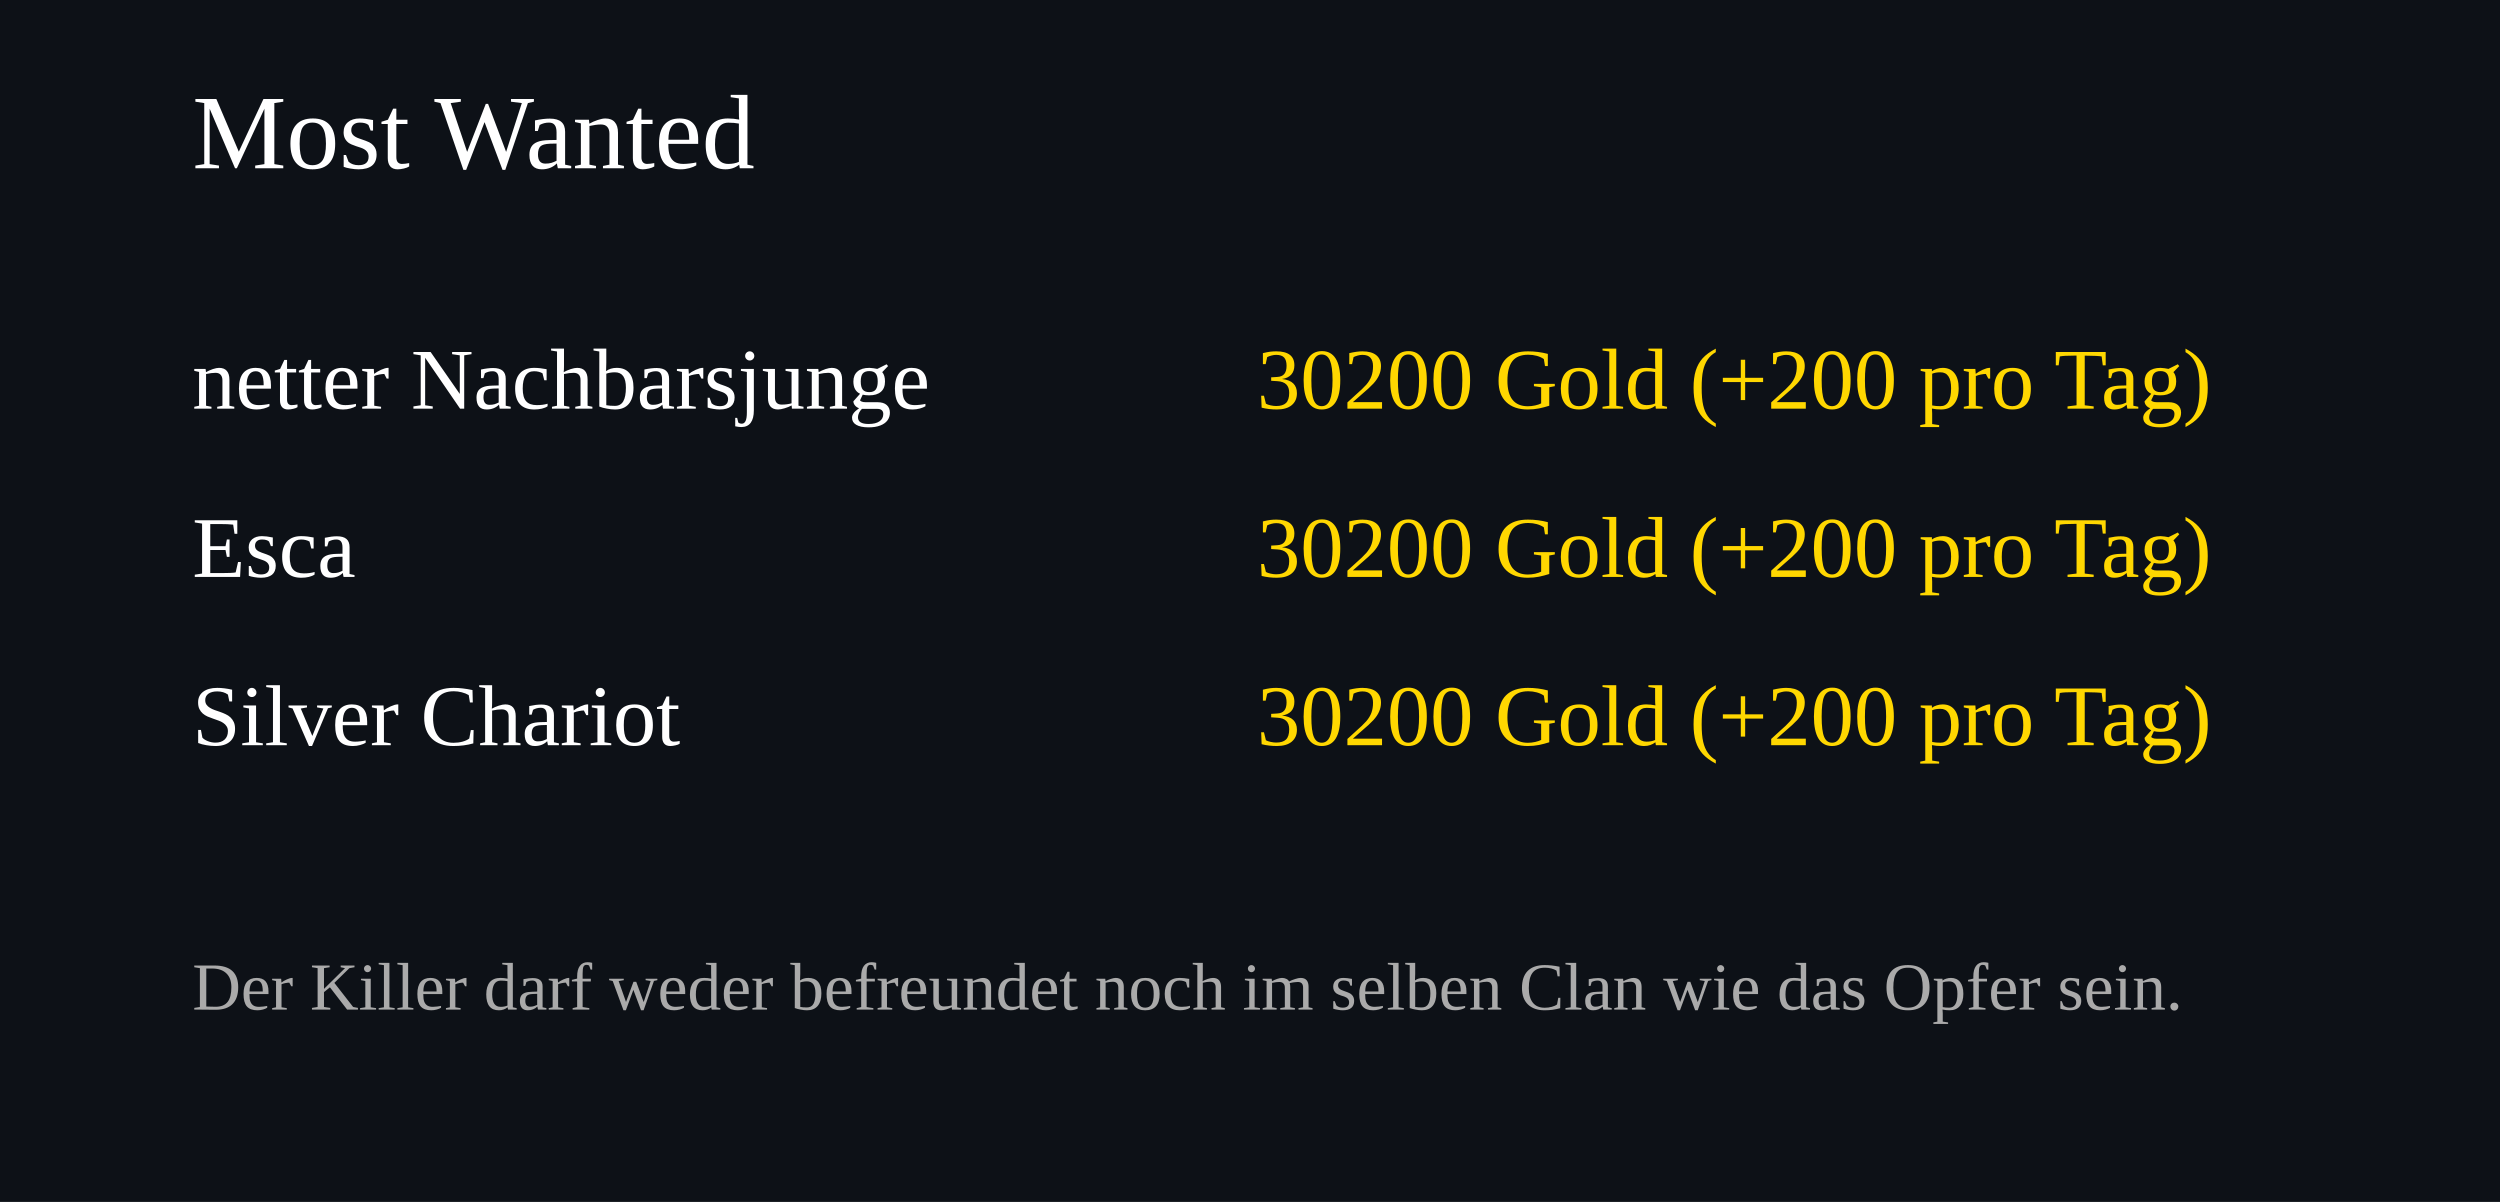
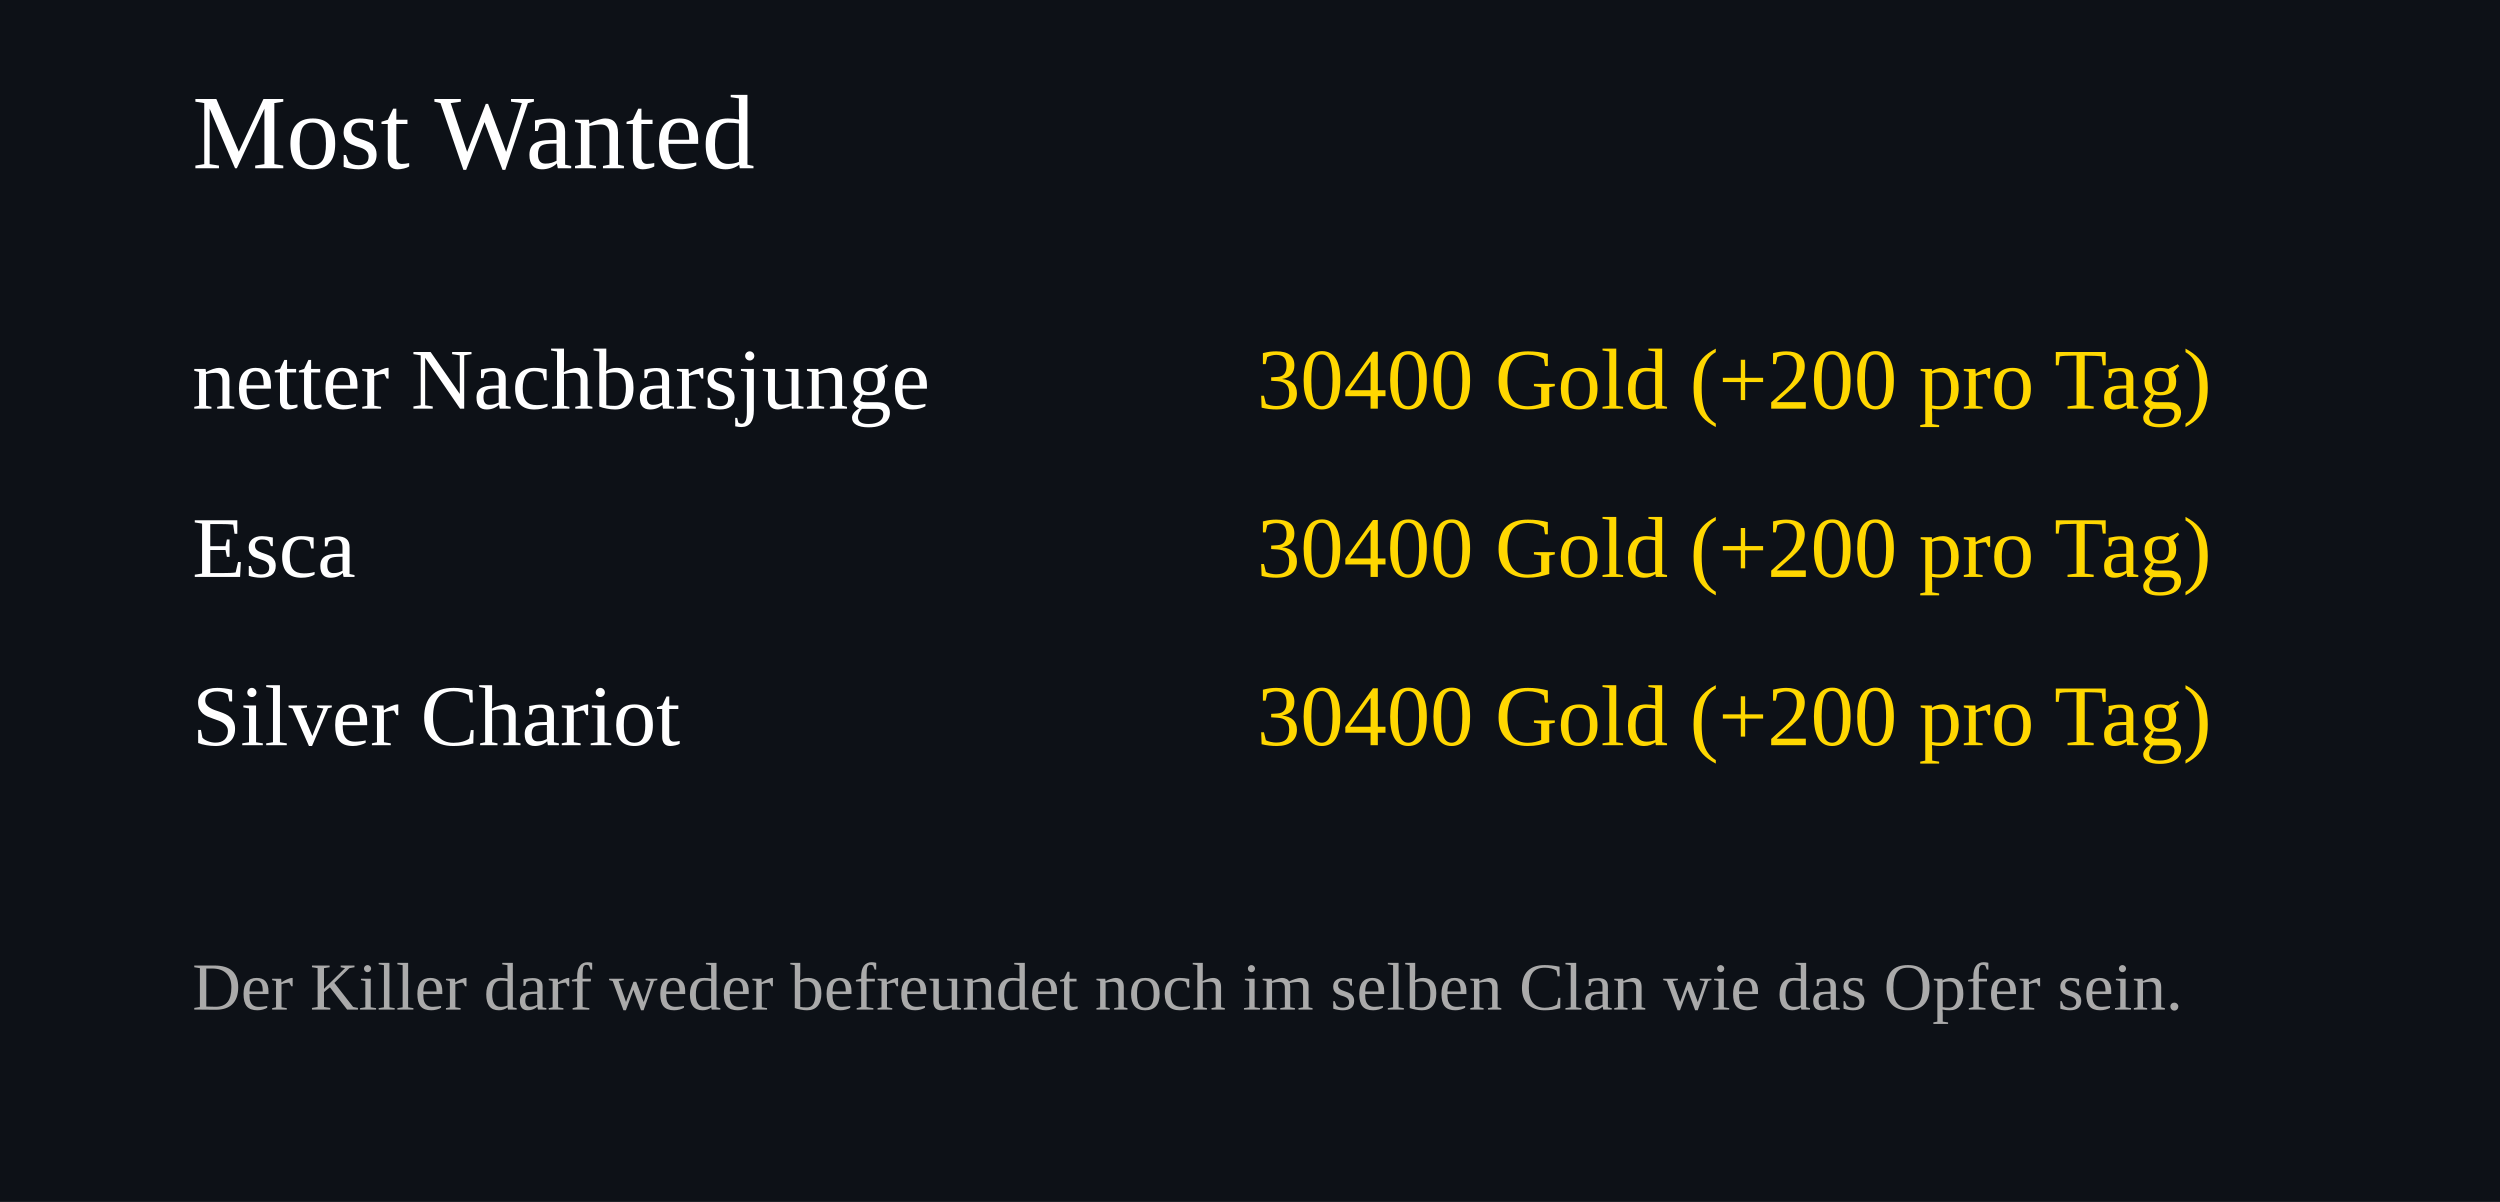
<svg xmlns="http://www.w3.org/2000/svg" width="520" height="250">
  <rect width="100%" height="100%" fill="#0d1117" />
  <text x="40" y="35" font-size="22" fill="#ffffff">Most Wanted</text>
  <text x="40" y="85" font-size="18" fill="#ffffff">netter Nachbarsjunge</text>
  <text x="460" y="85" font-size="18" fill="#FFD700" text-anchor="end">
-     30200 Gold (+200 pro Tag)
+     30400 Gold (+200 pro Tag)
  </text>
  <text x="40" y="120" font-size="18" fill="#ffffff">Esca</text>
  <text x="460" y="120" font-size="18" fill="#FFD700" text-anchor="end">
-     30200 Gold (+200 pro Tag)
+     30400 Gold (+200 pro Tag)
  </text>
  <text x="40" y="155" font-size="18" fill="#ffffff">Silver Chariot</text>
  <text x="460" y="155" font-size="18" fill="#FFD700" text-anchor="end">
-     30200 Gold (+200 pro Tag)
+     30400 Gold (+200 pro Tag)
  </text>
  <text x="40" y="210" font-size="14" fill="#aaaaaa">
Der Killer darf weder befreundet noch im selben Clan wie das Opfer sein.
</text>
</svg>
